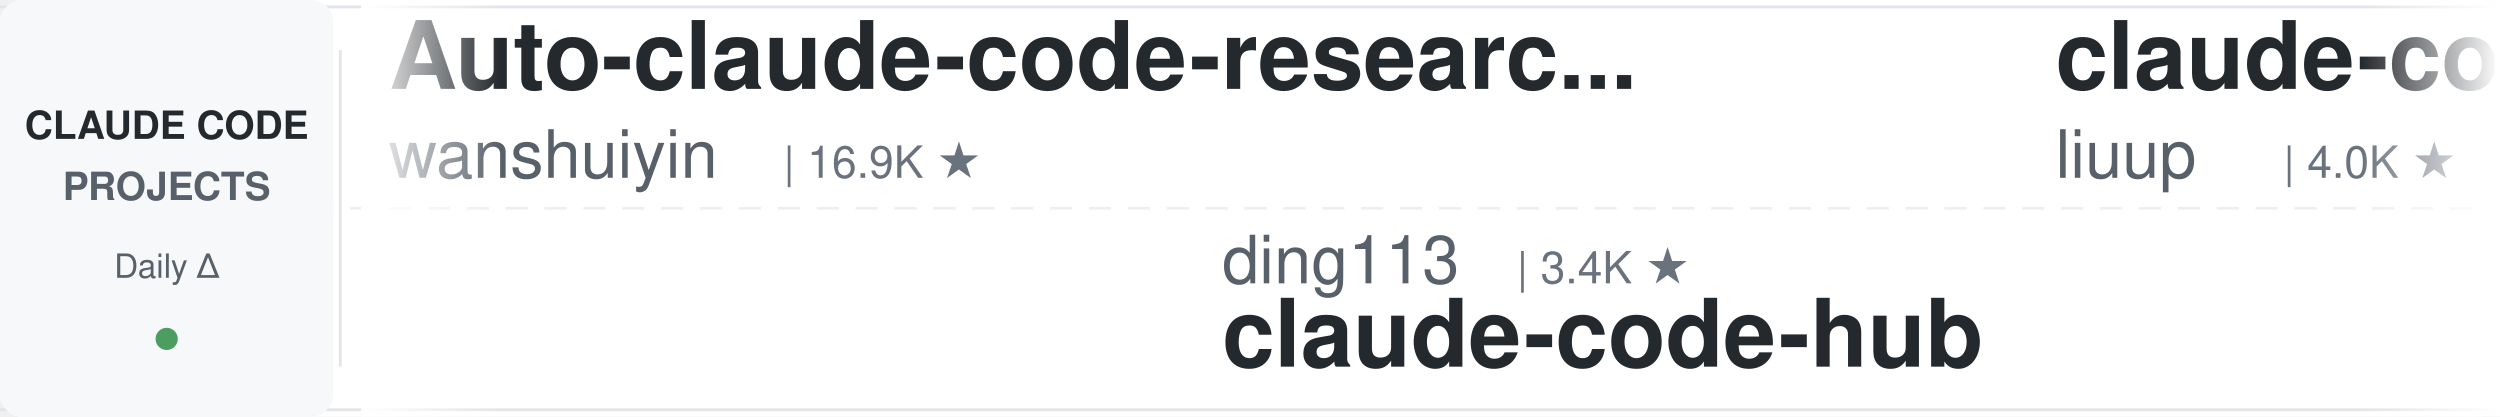
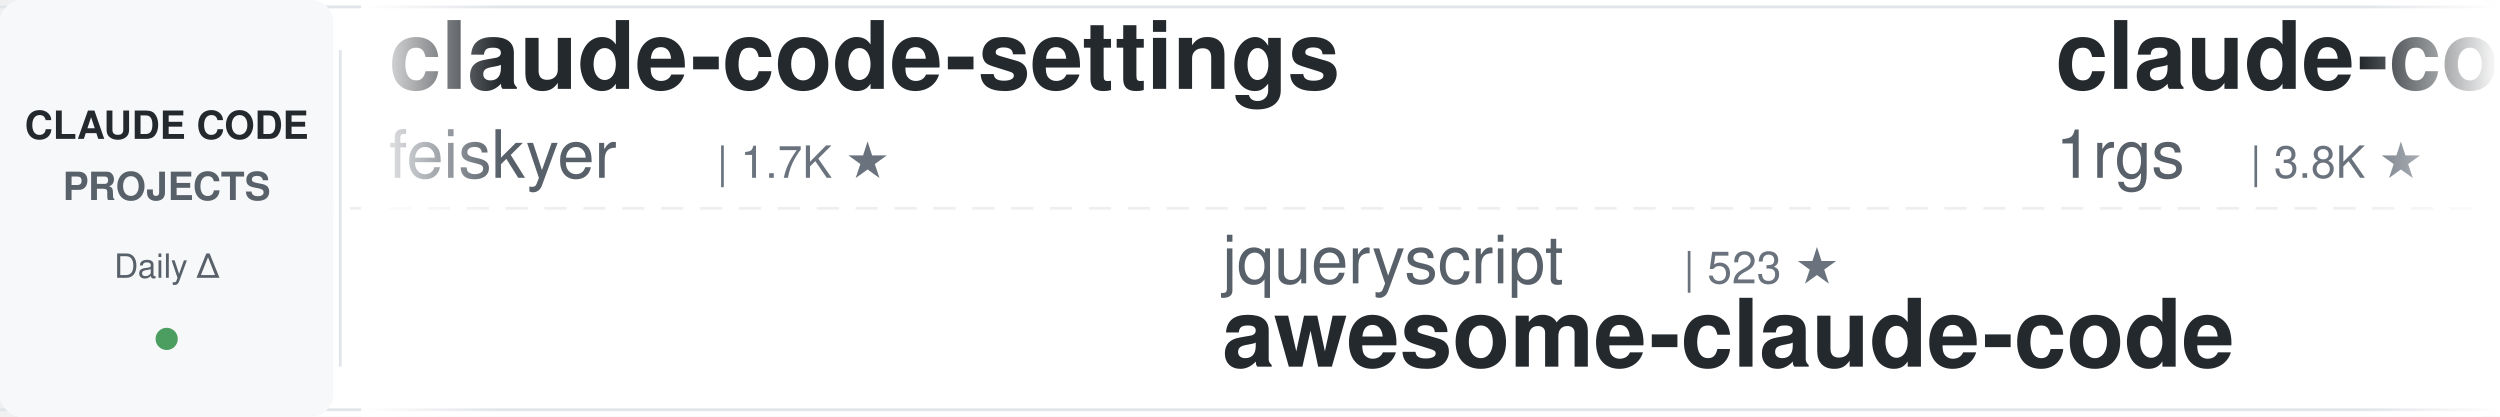
<svg xmlns="http://www.w3.org/2000/svg" width="900" height="150">
  <defs>
    <linearGradient id="leftFade" x1="0%" y1="0%" x2="100%" y2="0%">
      <stop offset="0%" style="stop-color:#ffffff;stop-opacity:1" />
      <stop offset="100%" style="stop-color:#ffffff;stop-opacity:0" />
    </linearGradient>
    <linearGradient id="rightFade" x1="0%" y1="0%" x2="100%" y2="0%">
      <stop offset="0%" style="stop-color:#ffffff;stop-opacity:0" />
      <stop offset="100%" style="stop-color:#ffffff;stop-opacity:1" />
    </linearGradient>
  </defs>
  <rect width="900" height="150" fill="#ffffff" rx="8" />
  <rect x="0" y="2" width="900" height="1" fill="#e1e4e8" />
  <rect x="0" y="147" width="900" height="1" fill="#e1e4e8" />
  <line x1="0" y1="75" x2="900" y2="75" stroke="#e1e4e8" stroke-width="1" stroke-dasharray="8 6" opacity="0.6" />
  <rect x="0" y="0" width="120" height="150" fill="#f6f8fa" rx="8" />
  <text x="60" y="50" font-family="-apple-system, BlinkMacSystemFont, 'Segoe UI', Helvetica, Arial, sans-serif" font-size="14" font-weight="600" fill="#24292e" text-anchor="middle">CLAUDE CODE</text>
  <text x="60" y="72" font-family="-apple-system, BlinkMacSystemFont, 'Segoe UI', Helvetica, Arial, sans-serif" font-size="14" font-weight="600" fill="#586069" text-anchor="middle">PROJECTS</text>
  <text x="60" y="100" font-family="-apple-system, BlinkMacSystemFont, 'Segoe UI', Helvetica, Arial, sans-serif" font-size="12" font-weight="500" fill="#586069" text-anchor="middle">Daily Δ</text>
  <circle cx="60" cy="122" r="4" fill="#22863a" opacity="0.8" />
  <rect x="122" y="18" width="1" height="114" fill="#e1e4e8" />
  <clipPath id="tickerClip">
    <rect x="130" y="0" width="770" height="150" />
  </clipPath>
  <g clip-path="url(#tickerClip)">
    <g id="tickerItems">
      <animateTransform attributeName="transform" attributeType="XML" type="translate" from="0 0" to="-3000 0" dur="54s" repeatCount="indefinite" />
      <g transform="translate(0, 0)">
-         <text x="140" y="32" font-family="-apple-system, BlinkMacSystemFont, 'Segoe UI', Helvetica, Arial, sans-serif" font-size="34" font-weight="600" fill="#24292e">Auto-claude-code-researc...</text>
-         <text x="140" y="64" font-family="-apple-system, BlinkMacSystemFont, 'Segoe UI', Helvetica, Arial, sans-serif" font-size="24" font-weight="400" fill="#586069">wanshuiyin</text>
-         <text x="282" y="64" font-family="-apple-system, BlinkMacSystemFont, 'Segoe UI', Helvetica, Arial, sans-serif" font-size="16" font-weight="500" fill="#6a737d">| 16.9K ★</text>
+         <text x="140" y="32" font-family="-apple-system, BlinkMacSystemFont, 'Segoe UI', Helvetica, Arial, sans-serif" font-size="34" font-weight="600" fill="#24292e">claude-code-settings</text>
+         <text x="140" y="64" font-family="-apple-system, BlinkMacSystemFont, 'Segoe UI', Helvetica, Arial, sans-serif" font-size="24" font-weight="400" fill="#586069">feiskyer</text>
+         <text x="258" y="64" font-family="-apple-system, BlinkMacSystemFont, 'Segoe UI', Helvetica, Arial, sans-serif" font-size="16" font-weight="500" fill="#6a737d">| 1.7K ★</text>
      </g>
      <g transform="translate(300, 0)">
-         <text x="140" y="102" font-family="-apple-system, BlinkMacSystemFont, 'Segoe UI', Helvetica, Arial, sans-serif" font-size="24" font-weight="400" fill="#586069">ding113</text>
-         <text x="246" y="102" font-family="-apple-system, BlinkMacSystemFont, 'Segoe UI', Helvetica, Arial, sans-serif" font-size="16" font-weight="500" fill="#6a737d">| 3.4K ★</text>
-         <text x="140" y="132" font-family="-apple-system, BlinkMacSystemFont, 'Segoe UI', Helvetica, Arial, sans-serif" font-size="34" font-weight="600" fill="#24292e">claude-code-hub</text>
+         <text x="140" y="102" font-family="-apple-system, BlinkMacSystemFont, 'Segoe UI', Helvetica, Arial, sans-serif" font-size="24" font-weight="400" fill="#586069">jqueryscript</text>
+         <text x="306" y="102" font-family="-apple-system, BlinkMacSystemFont, 'Segoe UI', Helvetica, Arial, sans-serif" font-size="16" font-weight="500" fill="#6a737d">| 523 ★</text>
+         <text x="140" y="132" font-family="-apple-system, BlinkMacSystemFont, 'Segoe UI', Helvetica, Arial, sans-serif" font-size="34" font-weight="600" fill="#24292e">awesome-claude-code</text>
      </g>
      <g transform="translate(600, 0)">
-         <text x="140" y="32" font-family="-apple-system, BlinkMacSystemFont, 'Segoe UI', Helvetica, Arial, sans-serif" font-size="34" font-weight="600" fill="#24292e">claude-code-analysis</text>
-         <text x="140" y="64" font-family="-apple-system, BlinkMacSystemFont, 'Segoe UI', Helvetica, Arial, sans-serif" font-size="24" font-weight="400" fill="#586069">liuup</text>
-         <text x="222" y="64" font-family="-apple-system, BlinkMacSystemFont, 'Segoe UI', Helvetica, Arial, sans-serif" font-size="16" font-weight="500" fill="#6a737d">| 4.0K ★</text>
+         <text x="140" y="32" font-family="-apple-system, BlinkMacSystemFont, 'Segoe UI', Helvetica, Arial, sans-serif" font-size="34" font-weight="600" fill="#24292e">claude-code-proxy</text>
+         <text x="140" y="64" font-family="-apple-system, BlinkMacSystemFont, 'Segoe UI', Helvetica, Arial, sans-serif" font-size="24" font-weight="400" fill="#586069">1rgs</text>
+         <text x="210" y="64" font-family="-apple-system, BlinkMacSystemFont, 'Segoe UI', Helvetica, Arial, sans-serif" font-size="16" font-weight="500" fill="#6a737d">| 3.8K ★</text>
      </g>
      <g transform="translate(900, 0)">
-         <text x="140" y="102" font-family="-apple-system, BlinkMacSystemFont, 'Segoe UI', Helvetica, Arial, sans-serif" font-size="24" font-weight="400" fill="#586069">huangserva</text>
-         <text x="282" y="102" font-family="-apple-system, BlinkMacSystemFont, 'Segoe UI', Helvetica, Arial, sans-serif" font-size="16" font-weight="500" fill="#6a737d">| 630 ★</text>
-         <text x="140" y="132" font-family="-apple-system, BlinkMacSystemFont, 'Segoe UI', Helvetica, Arial, sans-serif" font-size="34" font-weight="600" fill="#24292e">claude-code-cli</text>
+         <text x="140" y="102" font-family="-apple-system, BlinkMacSystemFont, 'Segoe UI', Helvetica, Arial, sans-serif" font-size="24" font-weight="400" fill="#586069">darcyegb</text>
+         <text x="258" y="102" font-family="-apple-system, BlinkMacSystemFont, 'Segoe UI', Helvetica, Arial, sans-serif" font-size="16" font-weight="500" fill="#6a737d">| 771 ★</text>
+         <text x="140" y="132" font-family="-apple-system, BlinkMacSystemFont, 'Segoe UI', Helvetica, Arial, sans-serif" font-size="34" font-weight="600" fill="#24292e">ClaudeCodeAgents</text>
      </g>
      <g transform="translate(1200, 0)">
-         <text x="140" y="32" font-family="-apple-system, BlinkMacSystemFont, 'Segoe UI', Helvetica, Arial, sans-serif" font-size="34" font-weight="600" fill="#24292e">everything-claude-code-z...</text>
-         <text x="140" y="64" font-family="-apple-system, BlinkMacSystemFont, 'Segoe UI', Helvetica, Arial, sans-serif" font-size="24" font-weight="400" fill="#586069">xu-xiang</text>
-         <text x="258" y="64" font-family="-apple-system, BlinkMacSystemFont, 'Segoe UI', Helvetica, Arial, sans-serif" font-size="16" font-weight="500" fill="#6a737d">| 2.0K ★</text>
-       </g>
-       <g transform="translate(1500, 0)">
-         <text x="140" y="102" font-family="-apple-system, BlinkMacSystemFont, 'Segoe UI', Helvetica, Arial, sans-serif" font-size="24" font-weight="400" fill="#586069">Chachamaru127</text>
-         <text x="318" y="102" font-family="-apple-system, BlinkMacSystemFont, 'Segoe UI', Helvetica, Arial, sans-serif" font-size="16" font-weight="500" fill="#6a737d">| 3.1K ★</text>
-         <text x="140" y="132" font-family="-apple-system, BlinkMacSystemFont, 'Segoe UI', Helvetica, Arial, sans-serif" font-size="34" font-weight="600" fill="#24292e">claude-code-harness</text>
-       </g>
-       <g transform="translate(1800, 0)">
        <text x="140" y="32" font-family="-apple-system, BlinkMacSystemFont, 'Segoe UI', Helvetica, Arial, sans-serif" font-size="34" font-weight="600" fill="#24292e">how-claude-code-works</text>
        <text x="140" y="64" font-family="-apple-system, BlinkMacSystemFont, 'Segoe UI', Helvetica, Arial, sans-serif" font-size="24" font-weight="400" fill="#586069">Windy3f3f3f3f</text>
        <text x="318" y="64" font-family="-apple-system, BlinkMacSystemFont, 'Segoe UI', Helvetica, Arial, sans-serif" font-size="16" font-weight="500" fill="#6a737d">| 3.7K ★</text>
      </g>
+       <g transform="translate(1500, 0)">
+         <text x="140" y="102" font-family="-apple-system, BlinkMacSystemFont, 'Segoe UI', Helvetica, Arial, sans-serif" font-size="24" font-weight="400" fill="#586069">wanshuiyin</text>
+         <text x="282" y="102" font-family="-apple-system, BlinkMacSystemFont, 'Segoe UI', Helvetica, Arial, sans-serif" font-size="16" font-weight="500" fill="#6a737d">| 16.9K ★</text>
+         <text x="140" y="132" font-family="-apple-system, BlinkMacSystemFont, 'Segoe UI', Helvetica, Arial, sans-serif" font-size="34" font-weight="600" fill="#24292e">Auto-claude-code-researc...</text>
+       </g>
+       <g transform="translate(1800, 0)">
+         <text x="140" y="32" font-family="-apple-system, BlinkMacSystemFont, 'Segoe UI', Helvetica, Arial, sans-serif" font-size="34" font-weight="600" fill="#24292e">claude-code-router</text>
+         <text x="140" y="64" font-family="-apple-system, BlinkMacSystemFont, 'Segoe UI', Helvetica, Arial, sans-serif" font-size="24" font-weight="400" fill="#586069">musistudio</text>
+         <text x="282" y="64" font-family="-apple-system, BlinkMacSystemFont, 'Segoe UI', Helvetica, Arial, sans-serif" font-size="16" font-weight="500" fill="#6a737d">| 37.5K ★</text>
+       </g>
      <g transform="translate(2100, 0)">
-         <text x="140" y="102" font-family="-apple-system, BlinkMacSystemFont, 'Segoe UI', Helvetica, Arial, sans-serif" font-size="24" font-weight="400" fill="#586069">andrew-kramer-inno</text>
-         <text x="378" y="102" font-family="-apple-system, BlinkMacSystemFont, 'Segoe UI', Helvetica, Arial, sans-serif" font-size="16" font-weight="500" fill="#6a737d">| 595 ★</text>
-         <text x="140" y="132" font-family="-apple-system, BlinkMacSystemFont, 'Segoe UI', Helvetica, Arial, sans-serif" font-size="34" font-weight="600" fill="#24292e">claude-code-source-build</text>
+         <text x="140" y="102" font-family="-apple-system, BlinkMacSystemFont, 'Segoe UI', Helvetica, Arial, sans-serif" font-size="24" font-weight="400" fill="#586069">anthropics</text>
+         <text x="282" y="102" font-family="-apple-system, BlinkMacSystemFont, 'Segoe UI', Helvetica, Arial, sans-serif" font-size="16" font-weight="500" fill="#6a737d">| 9.4K ★</text>
+         <text x="140" y="132" font-family="-apple-system, BlinkMacSystemFont, 'Segoe UI', Helvetica, Arial, sans-serif" font-size="34" font-weight="600" fill="#24292e">claude-code-action</text>
      </g>
      <g transform="translate(2400, 0)">
-         <text x="140" y="32" font-family="-apple-system, BlinkMacSystemFont, 'Segoe UI', Helvetica, Arial, sans-serif" font-size="34" font-weight="600" fill="#24292e">claude-code-rev</text>
-         <text x="140" y="64" font-family="-apple-system, BlinkMacSystemFont, 'Segoe UI', Helvetica, Arial, sans-serif" font-size="24" font-weight="400" fill="#586069">oboard</text>
-         <text x="234" y="64" font-family="-apple-system, BlinkMacSystemFont, 'Segoe UI', Helvetica, Arial, sans-serif" font-size="16" font-weight="500" fill="#6a737d">| 3.3K ★</text>
+         <text x="140" y="32" font-family="-apple-system, BlinkMacSystemFont, 'Segoe UI', Helvetica, Arial, sans-serif" font-size="34" font-weight="600" fill="#24292e">claude-code-showcase</text>
+         <text x="140" y="64" font-family="-apple-system, BlinkMacSystemFont, 'Segoe UI', Helvetica, Arial, sans-serif" font-size="24" font-weight="400" fill="#586069">ChrisWiles</text>
+         <text x="282" y="64" font-family="-apple-system, BlinkMacSystemFont, 'Segoe UI', Helvetica, Arial, sans-serif" font-size="16" font-weight="500" fill="#6a737d">| 6.1K ★</text>
      </g>
      <g transform="translate(2700, 0)">
-         <text x="140" y="102" font-family="-apple-system, BlinkMacSystemFont, 'Segoe UI', Helvetica, Arial, sans-serif" font-size="24" font-weight="400" fill="#586069">VoltAgent</text>
-         <text x="270" y="102" font-family="-apple-system, BlinkMacSystemFont, 'Segoe UI', Helvetica, Arial, sans-serif" font-size="16" font-weight="500" fill="#6a737d">| 25.5K ★</text>
-         <text x="140" y="132" font-family="-apple-system, BlinkMacSystemFont, 'Segoe UI', Helvetica, Arial, sans-serif" font-size="34" font-weight="600" fill="#24292e">awesome-claude-code-suba...</text>
+         <text x="140" y="102" font-family="-apple-system, BlinkMacSystemFont, 'Segoe UI', Helvetica, Arial, sans-serif" font-size="24" font-weight="400" fill="#586069">luyao618</text>
+         <text x="258" y="102" font-family="-apple-system, BlinkMacSystemFont, 'Segoe UI', Helvetica, Arial, sans-serif" font-size="16" font-weight="500" fill="#6a737d">| 1.7K ★</text>
+         <text x="140" y="132" font-family="-apple-system, BlinkMacSystemFont, 'Segoe UI', Helvetica, Arial, sans-serif" font-size="34" font-weight="600" fill="#24292e">Claude-Code-Source-Study</text>
      </g>
      <g transform="translate(3000, 0)">
-         <text x="140" y="32" font-family="-apple-system, BlinkMacSystemFont, 'Segoe UI', Helvetica, Arial, sans-serif" font-size="34" font-weight="600" fill="#24292e">Auto-claude-code-researc...</text>
-         <text x="140" y="64" font-family="-apple-system, BlinkMacSystemFont, 'Segoe UI', Helvetica, Arial, sans-serif" font-size="24" font-weight="400" fill="#586069">wanshuiyin</text>
-         <text x="282" y="64" font-family="-apple-system, BlinkMacSystemFont, 'Segoe UI', Helvetica, Arial, sans-serif" font-size="16" font-weight="500" fill="#6a737d">| 16.9K ★</text>
+         <text x="140" y="32" font-family="-apple-system, BlinkMacSystemFont, 'Segoe UI', Helvetica, Arial, sans-serif" font-size="34" font-weight="600" fill="#24292e">claude-code-settings</text>
+         <text x="140" y="64" font-family="-apple-system, BlinkMacSystemFont, 'Segoe UI', Helvetica, Arial, sans-serif" font-size="24" font-weight="400" fill="#586069">feiskyer</text>
+         <text x="258" y="64" font-family="-apple-system, BlinkMacSystemFont, 'Segoe UI', Helvetica, Arial, sans-serif" font-size="16" font-weight="500" fill="#6a737d">| 1.7K ★</text>
      </g>
      <g transform="translate(3300, 0)">
-         <text x="140" y="102" font-family="-apple-system, BlinkMacSystemFont, 'Segoe UI', Helvetica, Arial, sans-serif" font-size="24" font-weight="400" fill="#586069">ding113</text>
-         <text x="246" y="102" font-family="-apple-system, BlinkMacSystemFont, 'Segoe UI', Helvetica, Arial, sans-serif" font-size="16" font-weight="500" fill="#6a737d">| 3.4K ★</text>
-         <text x="140" y="132" font-family="-apple-system, BlinkMacSystemFont, 'Segoe UI', Helvetica, Arial, sans-serif" font-size="34" font-weight="600" fill="#24292e">claude-code-hub</text>
+         <text x="140" y="102" font-family="-apple-system, BlinkMacSystemFont, 'Segoe UI', Helvetica, Arial, sans-serif" font-size="24" font-weight="400" fill="#586069">jqueryscript</text>
+         <text x="306" y="102" font-family="-apple-system, BlinkMacSystemFont, 'Segoe UI', Helvetica, Arial, sans-serif" font-size="16" font-weight="500" fill="#6a737d">| 523 ★</text>
+         <text x="140" y="132" font-family="-apple-system, BlinkMacSystemFont, 'Segoe UI', Helvetica, Arial, sans-serif" font-size="34" font-weight="600" fill="#24292e">awesome-claude-code</text>
      </g>
      <g transform="translate(3600, 0)">
-         <text x="140" y="32" font-family="-apple-system, BlinkMacSystemFont, 'Segoe UI', Helvetica, Arial, sans-serif" font-size="34" font-weight="600" fill="#24292e">claude-code-analysis</text>
-         <text x="140" y="64" font-family="-apple-system, BlinkMacSystemFont, 'Segoe UI', Helvetica, Arial, sans-serif" font-size="24" font-weight="400" fill="#586069">liuup</text>
-         <text x="222" y="64" font-family="-apple-system, BlinkMacSystemFont, 'Segoe UI', Helvetica, Arial, sans-serif" font-size="16" font-weight="500" fill="#6a737d">| 4.0K ★</text>
+         <text x="140" y="32" font-family="-apple-system, BlinkMacSystemFont, 'Segoe UI', Helvetica, Arial, sans-serif" font-size="34" font-weight="600" fill="#24292e">claude-code-proxy</text>
+         <text x="140" y="64" font-family="-apple-system, BlinkMacSystemFont, 'Segoe UI', Helvetica, Arial, sans-serif" font-size="24" font-weight="400" fill="#586069">1rgs</text>
+         <text x="210" y="64" font-family="-apple-system, BlinkMacSystemFont, 'Segoe UI', Helvetica, Arial, sans-serif" font-size="16" font-weight="500" fill="#6a737d">| 3.8K ★</text>
      </g>
      <g transform="translate(3900, 0)">
-         <text x="140" y="102" font-family="-apple-system, BlinkMacSystemFont, 'Segoe UI', Helvetica, Arial, sans-serif" font-size="24" font-weight="400" fill="#586069">huangserva</text>
-         <text x="282" y="102" font-family="-apple-system, BlinkMacSystemFont, 'Segoe UI', Helvetica, Arial, sans-serif" font-size="16" font-weight="500" fill="#6a737d">| 630 ★</text>
-         <text x="140" y="132" font-family="-apple-system, BlinkMacSystemFont, 'Segoe UI', Helvetica, Arial, sans-serif" font-size="34" font-weight="600" fill="#24292e">claude-code-cli</text>
+         <text x="140" y="102" font-family="-apple-system, BlinkMacSystemFont, 'Segoe UI', Helvetica, Arial, sans-serif" font-size="24" font-weight="400" fill="#586069">darcyegb</text>
+         <text x="258" y="102" font-family="-apple-system, BlinkMacSystemFont, 'Segoe UI', Helvetica, Arial, sans-serif" font-size="16" font-weight="500" fill="#6a737d">| 771 ★</text>
+         <text x="140" y="132" font-family="-apple-system, BlinkMacSystemFont, 'Segoe UI', Helvetica, Arial, sans-serif" font-size="34" font-weight="600" fill="#24292e">ClaudeCodeAgents</text>
      </g>
    </g>
  </g>
  <rect x="130" y="0" width="50" height="150" fill="url(#leftFade)" />
  <rect x="850" y="0" width="50" height="150" fill="url(#rightFade)" />
</svg>
